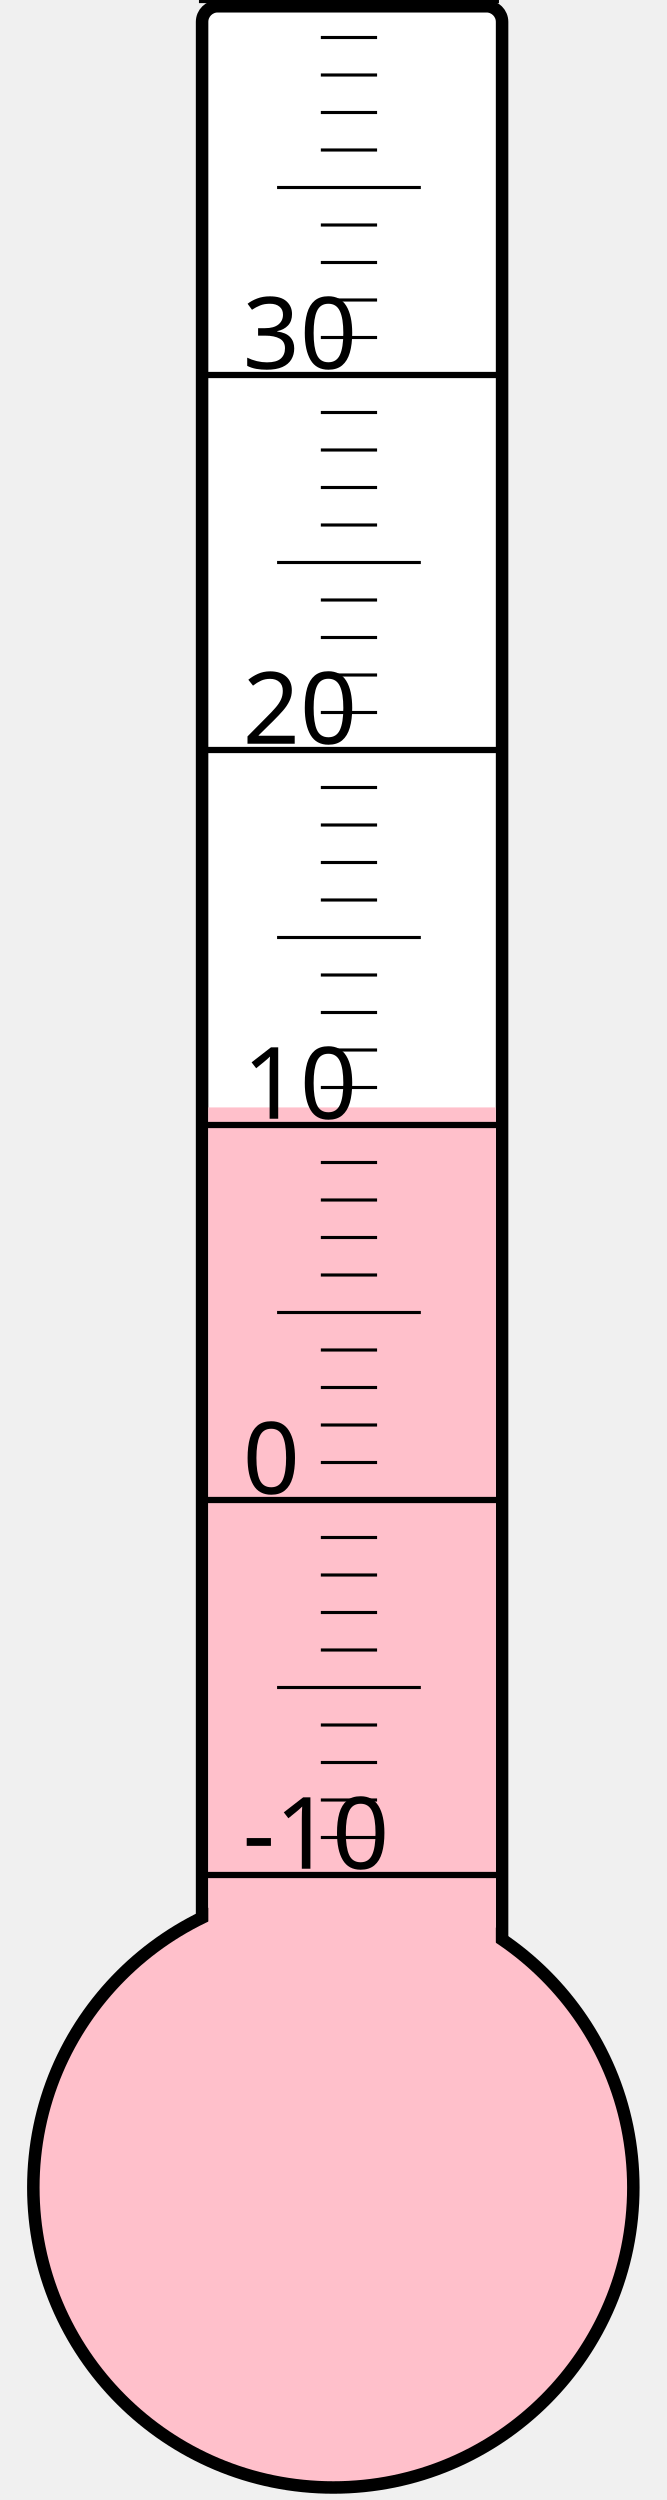
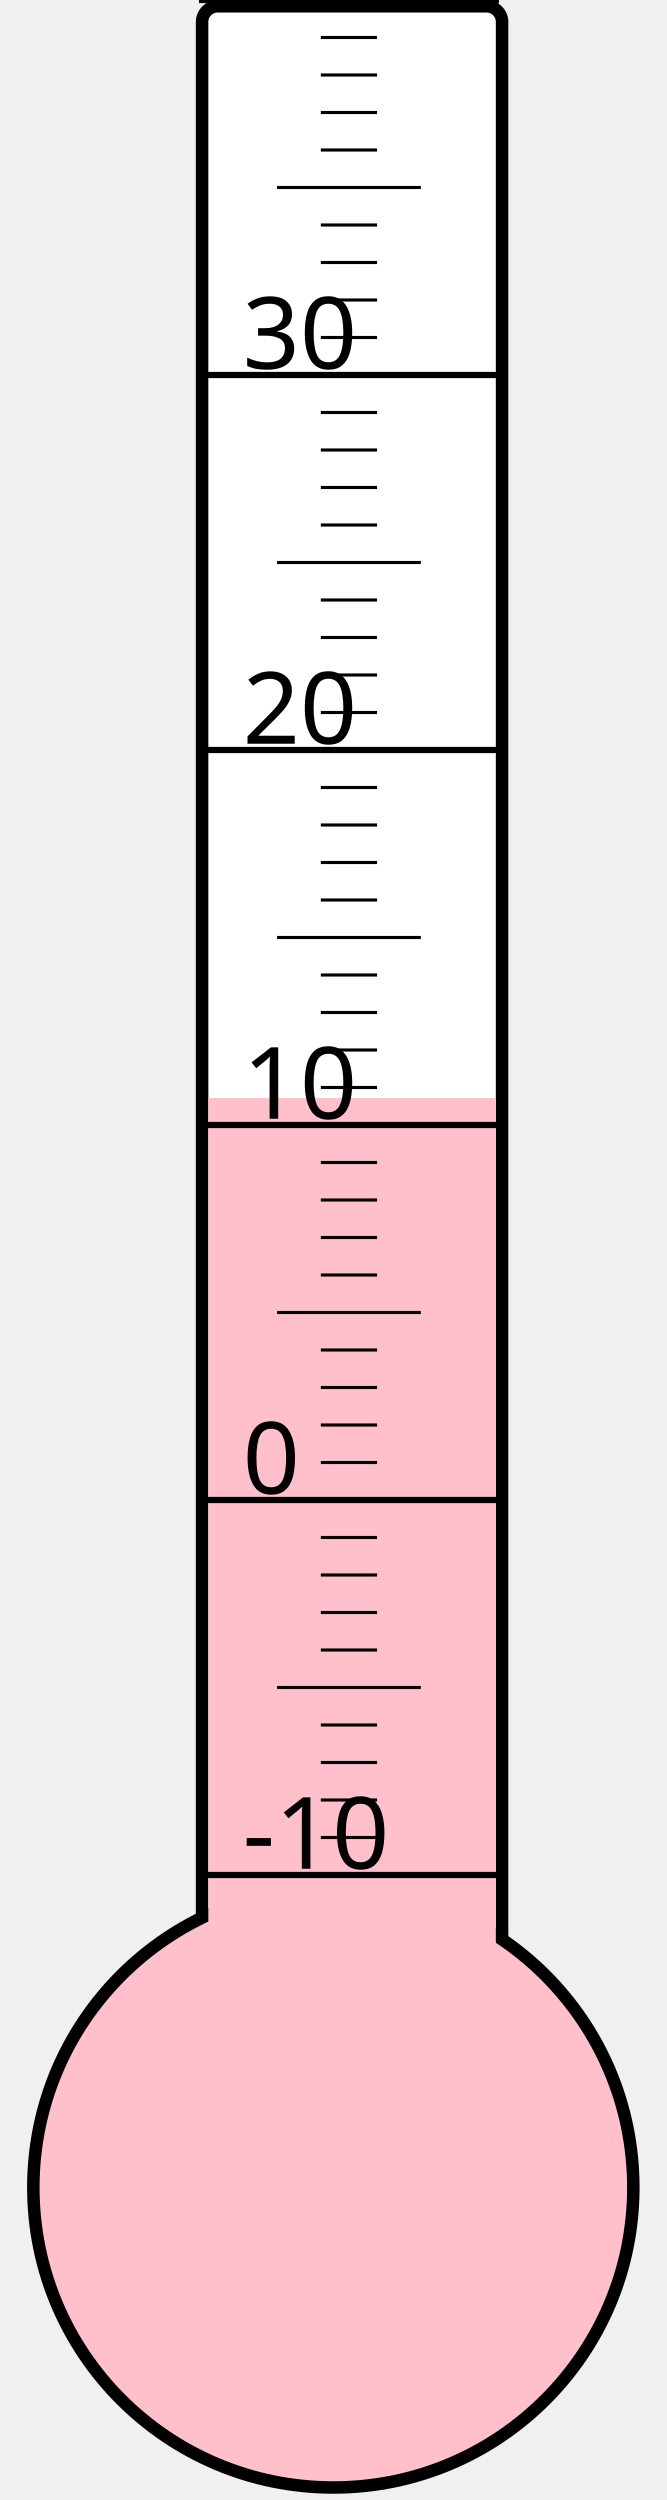
<svg xmlns="http://www.w3.org/2000/svg" width="40px" height="150px" viewBox="0 0 200 800">
  <rect width="200" height="800" x="0" y="0" style="fill: #ffffeb; fill-opacity: 0;" />
  <rect width="96" height="680" x="58" y="2" rx="5" ry="5" style="fill: white; fill-opacity: 1; stroke: black; stroke-width: 4;" />
  <circle cx="100" cy="700" r="96" style="fill: pink; stroke: black; stroke-width: 4;" />
-   <rect width="92" height="345.625" x="60" y="354.375" style="fill: pink; fill-opacity: 1; stroke-width: 0;" />
+   <rect width="92" height="348.625" x="60" y="351.375" style="fill: pink; fill-opacity: 1; stroke-width: 0;" />
  <text x="71" y="598" style="font-family: sans-serif; font-size: 24pt;">-10</text>
  <text x="71" y="478" style="font-family: sans-serif; font-size: 24pt;">0</text>
  <text x="71" y="358" style="font-family: sans-serif; font-size: 24pt;">10</text>
  <text x="71" y="238" style="font-family: sans-serif; font-size: 24pt;">20</text>
  <text x="71" y="118" style="font-family: sans-serif; font-size: 24pt;">30</text>
  <g style="stroke: black;">
    <line x1="57" y1="600" x2="153" y2="600" style="stroke-width: 2;" />
    <line x1="96" y1="588" x2="114" y2="588" style="stroke-width: 1;" />
    <line x1="96" y1="576" x2="114" y2="576" style="stroke-width: 1;" />
    <line x1="96" y1="564" x2="114" y2="564" style="stroke-width: 1;" />
    <line x1="96" y1="552" x2="114" y2="552" style="stroke-width: 1;" />
    <line x1="82" y1="540" x2="128" y2="540" style="stroke-width: 1;" />
    <line x1="96" y1="528" x2="114" y2="528" style="stroke-width: 1;" />
    <line x1="96" y1="516" x2="114" y2="516" style="stroke-width: 1;" />
    <line x1="96" y1="504" x2="114" y2="504" style="stroke-width: 1;" />
    <line x1="96" y1="492" x2="114" y2="492" style="stroke-width: 1;" />
    <line x1="57" y1="480" x2="153" y2="480" style="stroke-width: 2;" />
    <line x1="96" y1="468" x2="114" y2="468" style="stroke-width: 1;" />
    <line x1="96" y1="456" x2="114" y2="456" style="stroke-width: 1;" />
    <line x1="96" y1="444" x2="114" y2="444" style="stroke-width: 1;" />
    <line x1="96" y1="432" x2="114" y2="432" style="stroke-width: 1;" />
    <line x1="82" y1="420" x2="128" y2="420" style="stroke-width: 1;" />
    <line x1="96" y1="408" x2="114" y2="408" style="stroke-width: 1;" />
    <line x1="96" y1="396" x2="114" y2="396" style="stroke-width: 1;" />
    <line x1="96" y1="384" x2="114" y2="384" style="stroke-width: 1;" />
    <line x1="96" y1="372" x2="114" y2="372" style="stroke-width: 1;" />
    <line x1="57" y1="360" x2="153" y2="360" style="stroke-width: 2;" />
    <line x1="96" y1="348" x2="114" y2="348" style="stroke-width: 1;" />
    <line x1="96" y1="336" x2="114" y2="336" style="stroke-width: 1;" />
    <line x1="96" y1="324" x2="114" y2="324" style="stroke-width: 1;" />
    <line x1="96" y1="312" x2="114" y2="312" style="stroke-width: 1;" />
    <line x1="82" y1="300" x2="128" y2="300" style="stroke-width: 1;" />
    <line x1="96" y1="288" x2="114" y2="288" style="stroke-width: 1;" />
    <line x1="96" y1="276" x2="114" y2="276" style="stroke-width: 1;" />
    <line x1="96" y1="264" x2="114" y2="264" style="stroke-width: 1;" />
    <line x1="96" y1="252" x2="114" y2="252" style="stroke-width: 1;" />
    <line x1="57" y1="240" x2="153" y2="240" style="stroke-width: 2;" />
    <line x1="96" y1="228" x2="114" y2="228" style="stroke-width: 1;" />
    <line x1="96" y1="216" x2="114" y2="216" style="stroke-width: 1;" />
    <line x1="96" y1="204" x2="114" y2="204" style="stroke-width: 1;" />
    <line x1="96" y1="192" x2="114" y2="192" style="stroke-width: 1;" />
    <line x1="82" y1="180" x2="128" y2="180" style="stroke-width: 1;" />
    <line x1="96" y1="168" x2="114" y2="168" style="stroke-width: 1;" />
    <line x1="96" y1="156" x2="114" y2="156" style="stroke-width: 1;" />
    <line x1="96" y1="144" x2="114" y2="144" style="stroke-width: 1;" />
    <line x1="96" y1="132" x2="114" y2="132" style="stroke-width: 1;" />
    <line x1="57" y1="120" x2="153" y2="120" style="stroke-width: 2;" />
    <line x1="96" y1="108" x2="114" y2="108" style="stroke-width: 1;" />
    <line x1="96" y1="96" x2="114" y2="96" style="stroke-width: 1;" />
    <line x1="96" y1="84" x2="114" y2="84" style="stroke-width: 1;" />
    <line x1="96" y1="72" x2="114" y2="72" style="stroke-width: 1;" />
    <line x1="82" y1="60" x2="128" y2="60" style="stroke-width: 1;" />
    <line x1="96" y1="48" x2="114" y2="48" style="stroke-width: 1;" />
    <line x1="96" y1="36" x2="114" y2="36" style="stroke-width: 1;" />
    <line x1="96" y1="24" x2="114" y2="24" style="stroke-width: 1;" />
    <line x1="96" y1="12" x2="114" y2="12" style="stroke-width: 1;" />
    <line x1="57" y1="0" x2="153" y2="0" style="stroke-width: 2;" />
  </g>
</svg>
